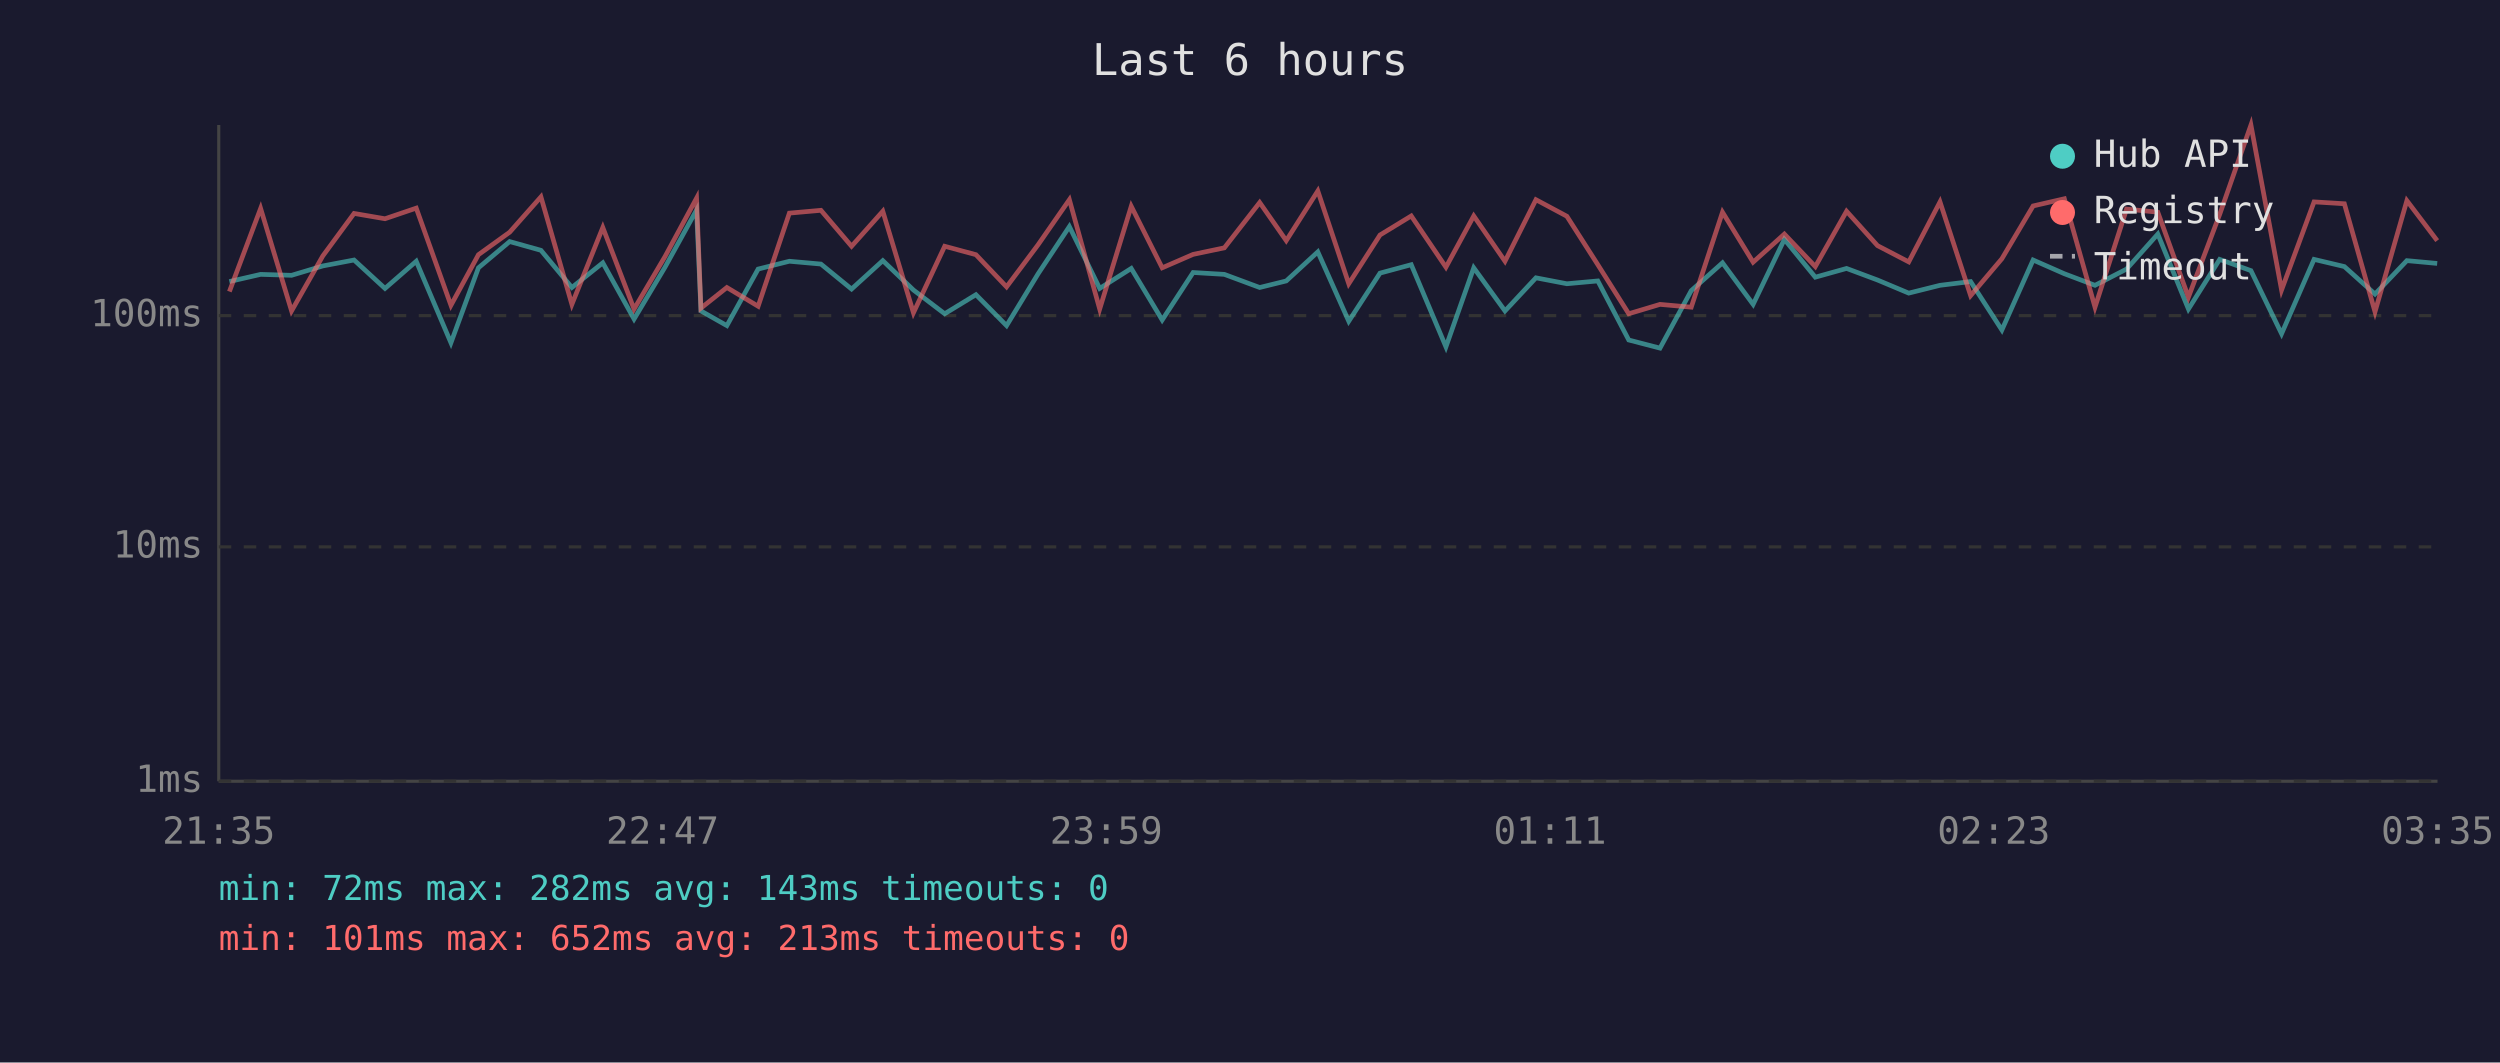
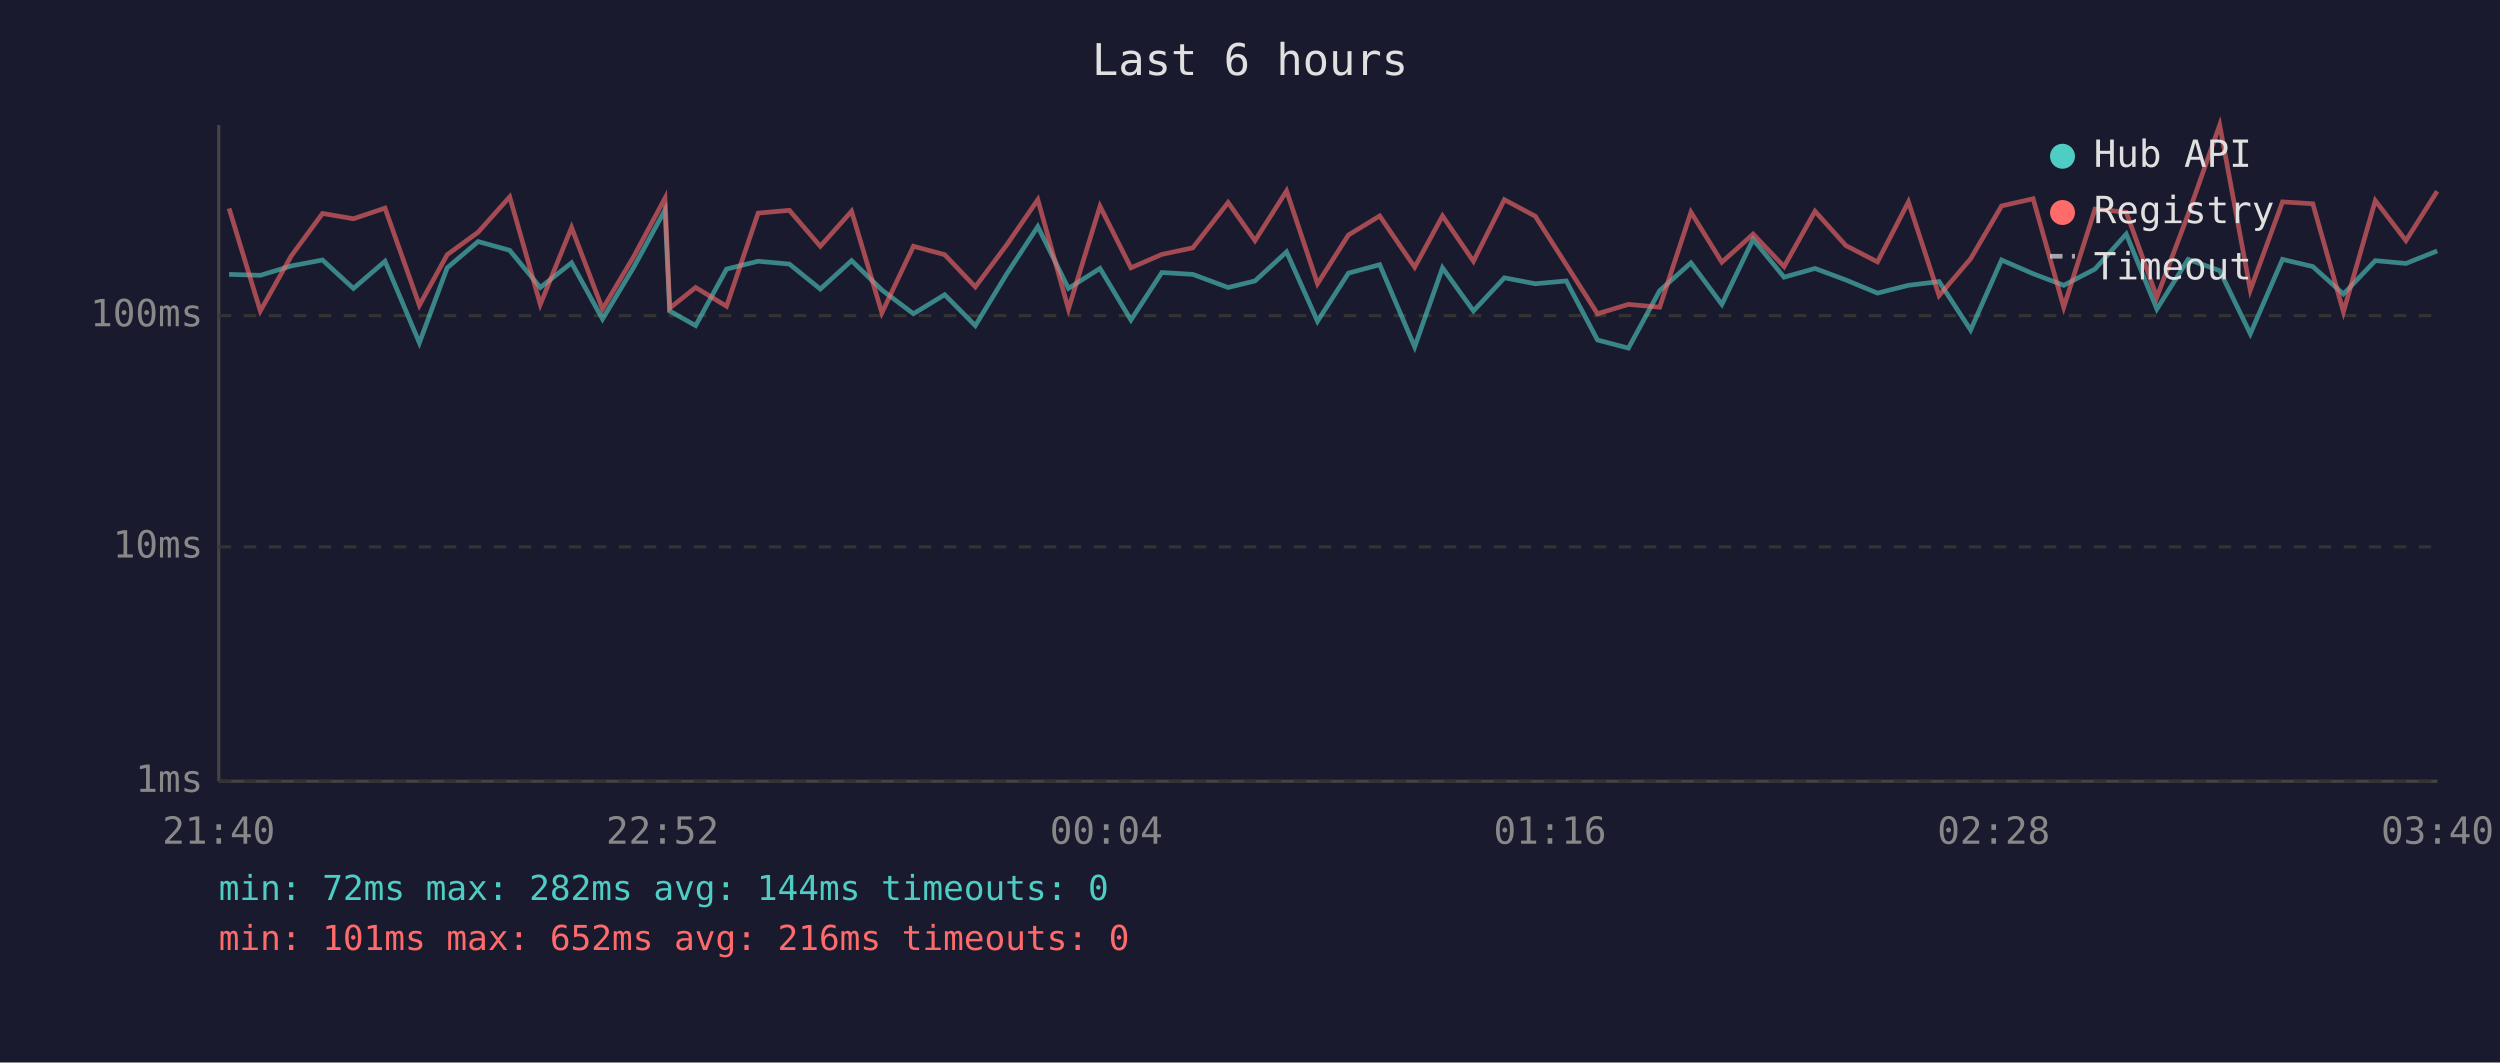
<svg xmlns="http://www.w3.org/2000/svg" viewBox="0 0 800 340" font-family="monospace" font-size="12">
  <rect width="800" height="340" fill="#1a1a2e" />
  <text x="400" y="24" fill="#e0e0e0" font-size="14" text-anchor="middle">Last 6 hours</text>
  <line x1="70" y1="40" x2="70" y2="250" stroke="#444" stroke-width="1" />
  <line x1="70" y1="250" x2="780" y2="250" stroke="#444" stroke-width="1" />
  <line x1="70" y1="250" x2="780" y2="250" stroke="#333" stroke-width="1" stroke-dasharray="4" />
  <text x="65" y="250" fill="#888" text-anchor="end" dominant-baseline="middle">1ms</text>
  <line x1="70" y1="175" x2="780" y2="175" stroke="#333" stroke-width="1" stroke-dasharray="4" />
  <text x="65" y="175" fill="#888" text-anchor="end" dominant-baseline="middle">10ms</text>
  <line x1="70" y1="101" x2="780" y2="101" stroke="#333" stroke-width="1" stroke-dasharray="4" />
  <text x="65" y="101" fill="#888" text-anchor="end" dominant-baseline="middle">100ms</text>
-   <text x="70" y="270" fill="#888" text-anchor="middle">21:35</text>
-   <text x="212" y="270" fill="#888" text-anchor="middle">22:47</text>
-   <text x="354" y="270" fill="#888" text-anchor="middle">23:59</text>
-   <text x="496" y="270" fill="#888" text-anchor="middle">01:11</text>
-   <text x="638" y="270" fill="#888" text-anchor="middle">02:23</text>
-   <text x="780" y="270" fill="#888" text-anchor="middle">03:35</text>
-   <polyline points="73.4,90.1 83.4,87.8 93.3,88.1 103.3,85.1 113.3,83.2 123.2,92.3 133.2,83.6 144.3,109.7 153.1,85.7 163.1,77.3 173.1,80.1 183.0,92.0 192.9,84.1 202.9,102.1 212.8,85.5 222.9,67.2 224.3,99.5 232.6,104.2 242.6,86.1 252.6,83.6 262.7,84.5 272.5,92.5 282.5,83.4 292.3,92.8 302.3,100.4 312.3,94.3 322.1,104.2 332.2,87.6 342.2,72.5 351.9,92.3 362.0,85.9 371.9,102.4 381.8,87.2 391.8,87.8 403.1,92.0 411.6,89.9 421.7,80.6 431.6,102.8 441.6,87.4 451.6,84.7 462.7,111.0 471.6,85.7 481.6,99.5 491.5,88.9 501.4,90.8 511.3,89.9 521.2,108.8 531.2,111.4 541.2,93.0 551.2,84.1 561.0,97.4 571.0,76.6 580.9,88.7 590.9,85.9 600.8,89.6 610.8,93.8 620.8,91.3 630.6,90.1 640.6,105.6 650.6,83.2 660.6,87.6 670.4,91.3 680.5,86.1 690.5,74.9 700.3,98.9 710.3,83.0 720.3,86.6 730.1,106.8 740.5,83.0 750.2,85.3 760.0,94.1 770.2,83.4 779.9,84.3" fill="none" stroke="#4ecdc4" stroke-width="1.5" opacity="0.6" />
-   <polyline points="73.4,93.3 83.4,66.7 93.3,99.5 103.3,81.9 113.3,68.3 123.2,70.0 133.2,66.6 144.3,97.7 153.1,81.5 163.1,74.3 173.1,63.0 183.0,97.4 192.9,72.8 202.9,98.9 212.8,82.1 222.9,63.4 224.3,98.6 232.6,92.0 242.6,98.0 252.6,68.2 262.7,67.3 272.5,78.8 282.5,67.6 292.3,100.1 302.3,78.8 312.3,81.5 322.1,91.8 332.2,78.3 342.2,63.9 351.9,98.9 362.0,66.0 371.9,85.7 381.8,81.4 391.8,79.3 403.1,64.8 411.6,77.0 421.7,61.1 431.6,90.8 441.6,75.2 451.6,69.1 462.7,85.5 471.6,69.1 481.6,83.6 491.5,63.9 501.4,69.2 511.3,84.7 521.2,100.4 531.2,97.4 541.2,98.3 551.2,67.9 561.0,83.9 571.0,74.9 580.9,85.3 590.9,67.6 600.8,78.6 610.8,83.8 620.8,64.6 630.6,94.6 640.6,82.8 650.6,65.9 660.6,63.6 670.4,98.3 680.5,66.9 690.5,67.9 700.3,95.1 710.3,68.6 720.3,40.0 730.1,92.8 740.5,64.6 750.2,65.2 760.0,99.8 770.2,64.2 779.9,77.0" fill="none" stroke="#ff6b6b" stroke-width="1.5" opacity="0.6" />
+   <text x="70" y="270" fill="#888" text-anchor="middle">21:40</text>
+   <text x="212" y="270" fill="#888" text-anchor="middle">22:52</text>
+   <text x="354" y="270" fill="#888" text-anchor="middle">00:04</text>
+   <text x="496" y="270" fill="#888" text-anchor="middle">01:16</text>
+   <text x="638" y="270" fill="#888" text-anchor="middle">02:28</text>
+   <text x="780" y="270" fill="#888" text-anchor="middle">03:40</text>
+   <polyline points="73.3,87.8 83.3,88.1 93.2,85.1 103.2,83.2 113.1,92.3 123.2,83.6 134.2,109.7 143.1,85.7 153.0,77.3 163.1,80.1 172.9,92.0 182.9,84.1 192.8,102.1 202.8,85.5 212.8,67.2 214.3,99.5 222.6,104.2 232.5,86.1 242.6,83.6 252.6,84.5 262.5,92.5 272.5,83.4 282.2,92.8 292.3,100.4 302.3,94.3 312.1,104.2 322.2,87.6 332.1,72.5 341.9,92.3 352.0,85.9 361.9,102.4 371.8,87.2 381.7,87.8 393.0,92.0 401.6,89.9 411.7,80.6 421.6,102.8 431.5,87.4 441.5,84.7 452.7,111.0 461.6,85.7 471.5,99.5 481.4,88.9 491.3,90.8 501.2,89.9 511.2,108.8 521.1,111.4 531.1,93.0 541.1,84.1 551.0,97.4 561.0,76.6 570.9,88.7 580.8,85.9 590.7,89.6 600.8,93.8 610.7,91.3 620.5,90.1 630.6,105.6 640.5,83.2 650.6,87.6 660.4,91.3 670.4,86.1 680.4,74.9 690.2,98.9 700.2,83.0 710.3,86.6 720.1,106.8 730.4,83.0 740.1,85.3 749.9,94.1 760.1,83.4 769.9,84.3 779.9,80.3" fill="none" stroke="#4ecdc4" stroke-width="1.5" opacity="0.6" />
+   <polyline points="73.3,66.7 83.3,99.5 93.2,81.9 103.2,68.3 113.1,70.0 123.2,66.6 134.2,97.7 143.1,81.5 153.0,74.3 163.1,63.0 172.9,97.4 182.9,72.8 192.8,98.9 202.8,82.1 212.8,63.4 214.3,98.6 222.6,92.0 232.5,98.0 242.6,68.2 252.6,67.3 262.5,78.8 272.5,67.6 282.2,100.1 292.3,78.8 302.3,81.5 312.1,91.8 322.2,78.3 332.1,63.9 341.9,98.9 352.0,66.0 361.9,85.7 371.8,81.4 381.7,79.3 393.0,64.8 401.6,77.0 411.7,61.1 421.6,90.8 431.5,75.2 441.5,69.1 452.7,85.5 461.6,69.1 471.5,83.6 481.4,63.9 491.3,69.2 501.2,84.7 511.2,100.4 521.1,97.4 531.1,98.3 541.1,67.9 551.0,83.9 561.0,74.9 570.9,85.3 580.8,67.6 590.7,78.6 600.8,83.8 610.7,64.6 620.5,94.6 630.6,82.8 640.5,65.9 650.6,63.6 660.4,98.3 670.4,66.9 680.4,67.9 690.2,95.1 700.2,68.6 710.3,40.0 720.1,92.8 730.4,64.6 740.1,65.2 749.9,99.8 760.1,64.2 769.9,77.0 779.9,61.2" fill="none" stroke="#ff6b6b" stroke-width="1.5" opacity="0.6" />
  <circle cx="660" cy="50" r="4" fill="#4ecdc4" />
  <text x="670" y="50" fill="#e0e0e0" dominant-baseline="middle">Hub API</text>
  <circle cx="660" cy="68" r="4" fill="#ff6b6b" />
  <text x="670" y="68" fill="#e0e0e0" dominant-baseline="middle">Registry</text>
  <line x1="656" y1="82" x2="664" y2="82" stroke="#e0e0e0" stroke-width="1.5" stroke-dasharray="4,3" opacity="0.7" />
  <text x="670" y="86" fill="#e0e0e0" dominant-baseline="middle">Timeout</text>
-   <text x="70" y="288" fill="#4ecdc4" font-size="11">min: 72ms  max: 282ms  avg: 143ms  timeouts: 0</text>
-   <text x="70" y="304" fill="#ff6b6b" font-size="11">min: 101ms  max: 652ms  avg: 213ms  timeouts: 0</text>
+   <text x="70" y="288" fill="#4ecdc4" font-size="11">min: 72ms  max: 282ms  avg: 144ms  timeouts: 0</text>
+   <text x="70" y="304" fill="#ff6b6b" font-size="11">min: 101ms  max: 652ms  avg: 216ms  timeouts: 0</text>
</svg>
